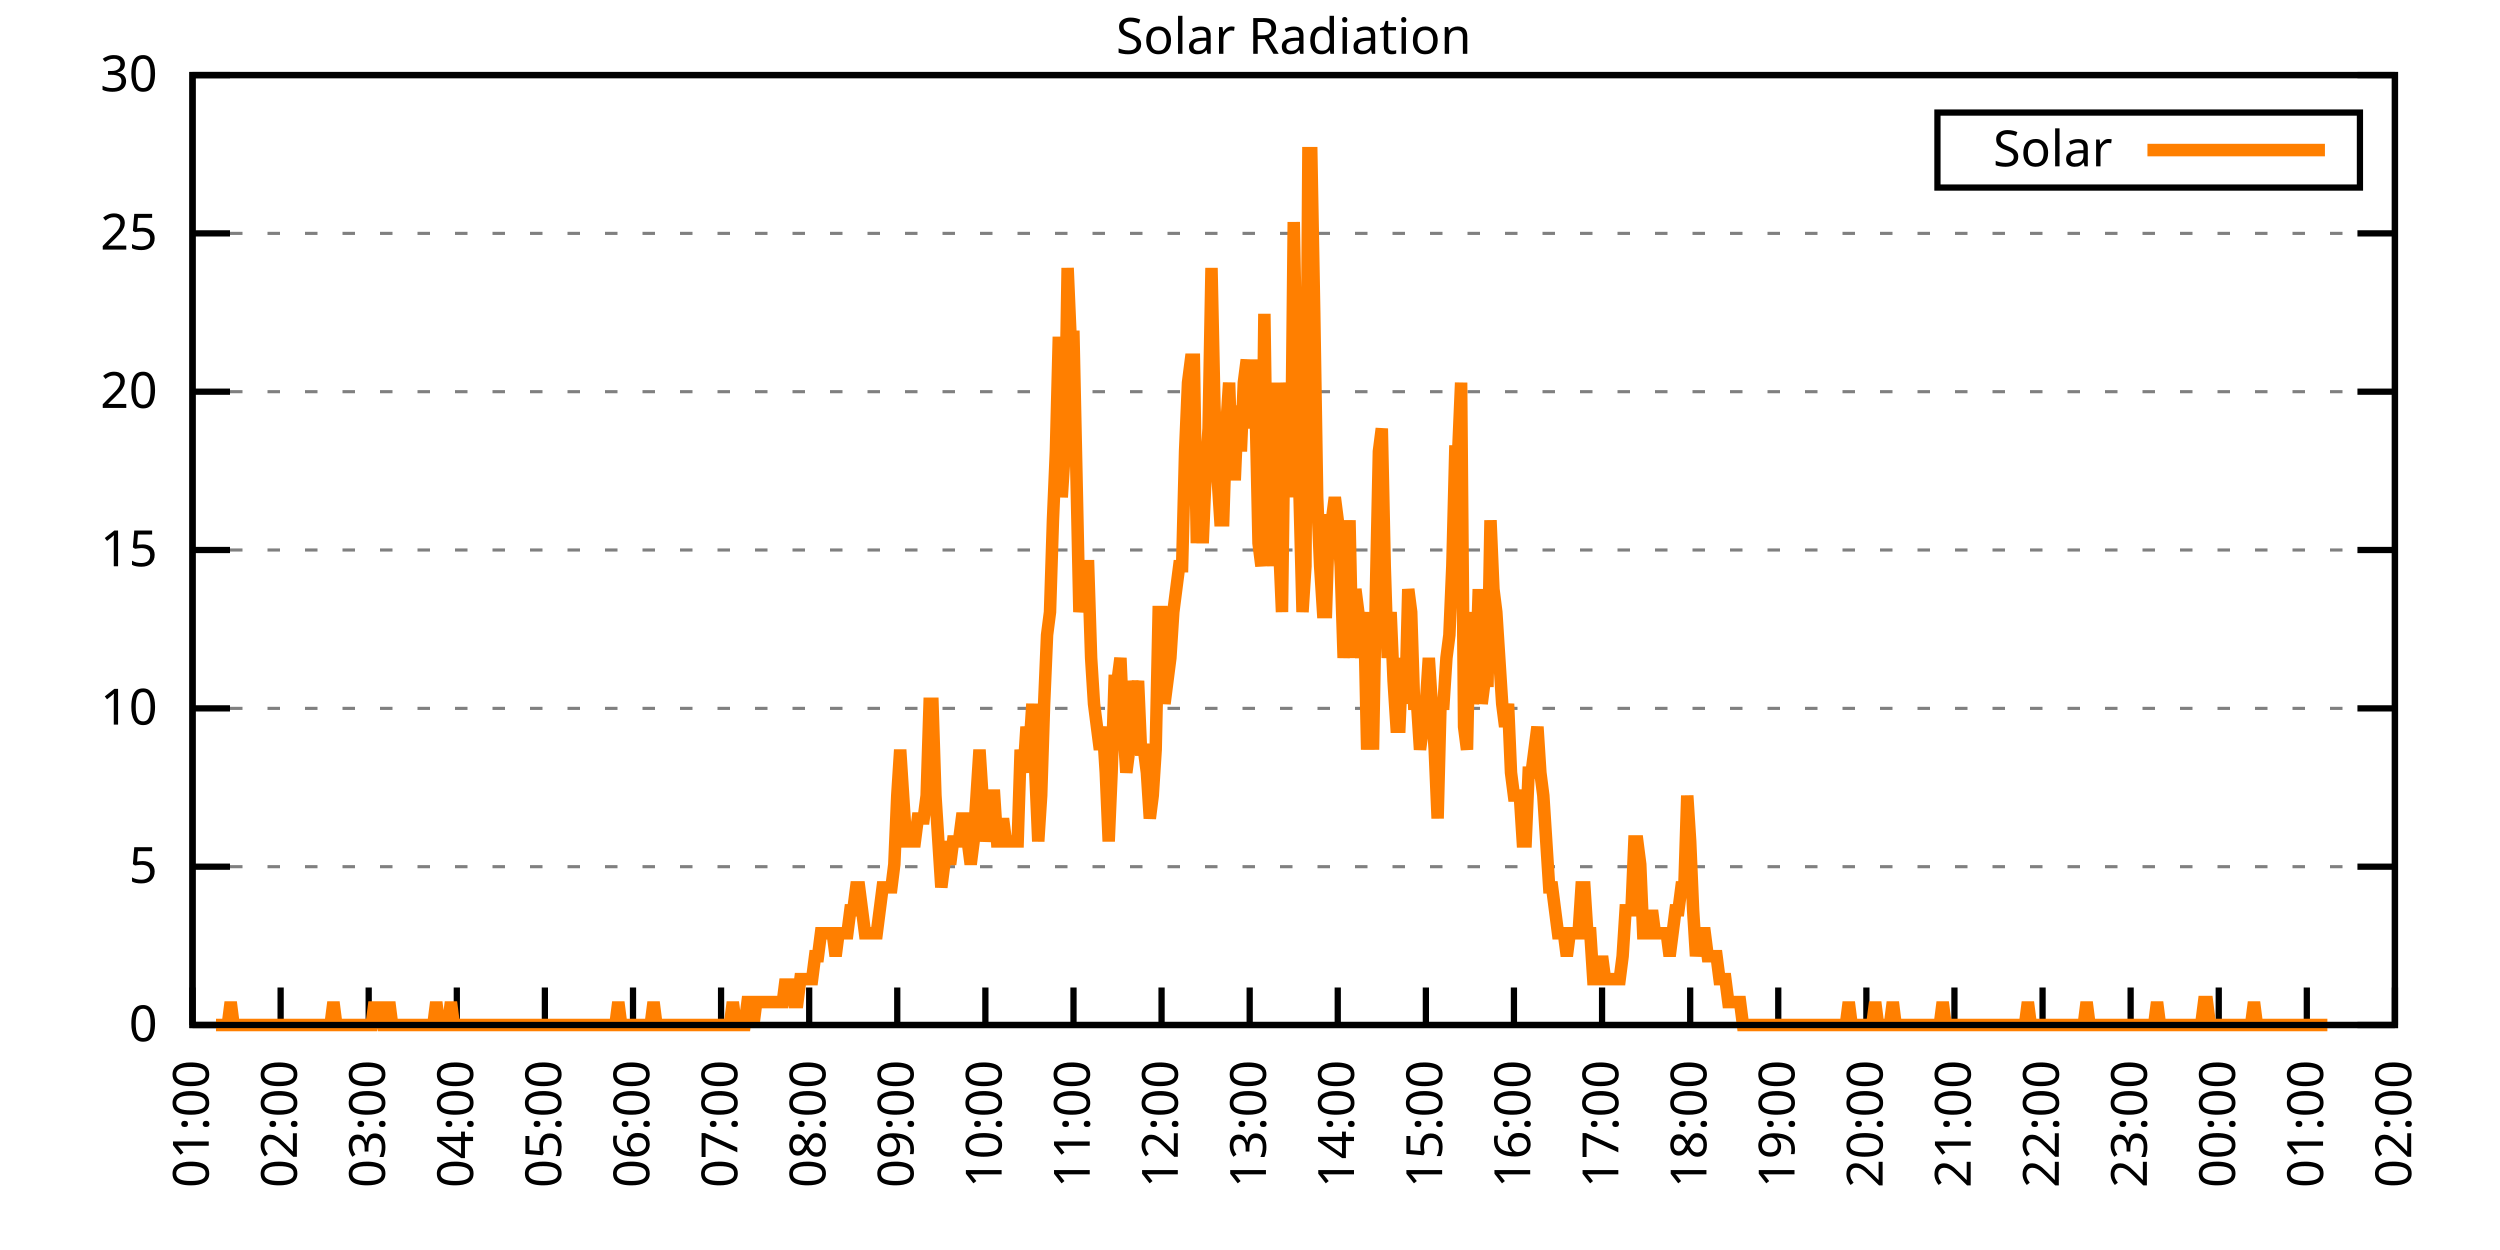
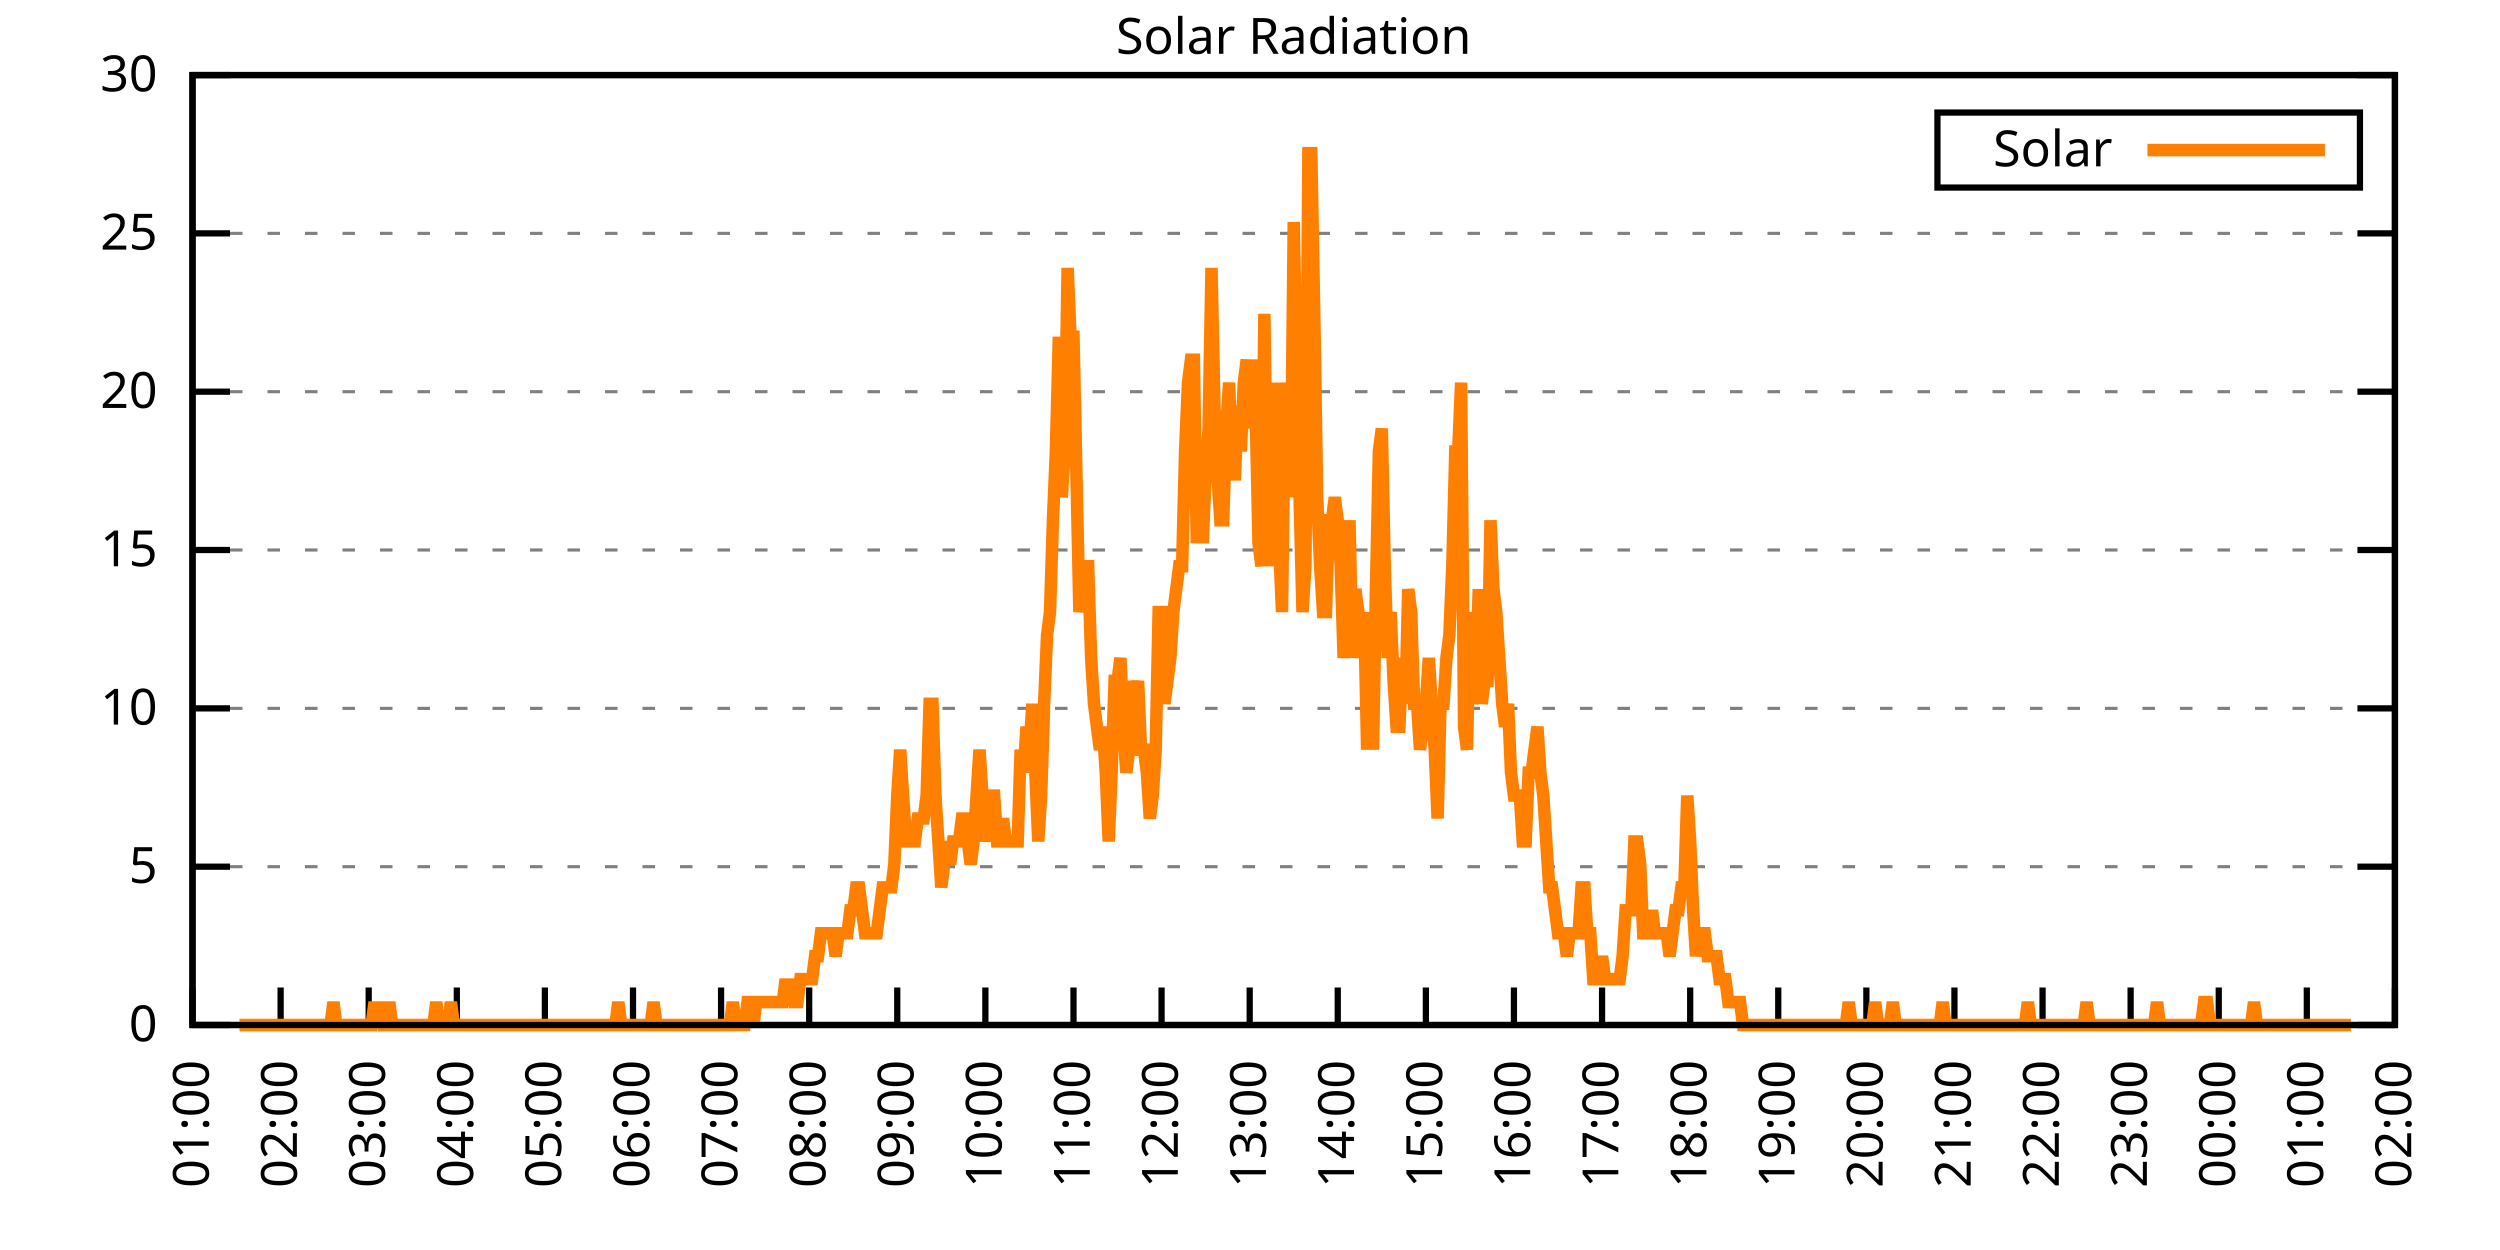
<svg xmlns="http://www.w3.org/2000/svg" xmlns:xlink="http://www.w3.org/1999/xlink" width="400" height="200" viewBox="0 0 400 200">
  <g id="gnuplot_canvas">
    <rect x="0" y="0" width="400" height="200" fill="none" />
    <defs>
      <circle id="gpDot" r="0.5" stroke-width="0.5" stroke="currentColor" />
      <path id="gpPt0" stroke-width="0.333" stroke="currentColor" d="M-1,0 h2 M0,-1 v2" />
      <path id="gpPt1" stroke-width="0.333" stroke="currentColor" d="M-1,-1 L1,1 M1,-1 L-1,1" />
      <path id="gpPt2" stroke-width="0.333" stroke="currentColor" d="M-1,0 L1,0 M0,-1 L0,1 M-1,-1 L1,1 M-1,1 L1,-1" />
      <rect id="gpPt3" stroke-width="0.333" stroke="currentColor" x="-1" y="-1" width="2" height="2" />
      <rect id="gpPt4" stroke-width="0.333" stroke="currentColor" fill="currentColor" x="-1" y="-1" width="2" height="2" />
      <circle id="gpPt5" stroke-width="0.333" stroke="currentColor" cx="0" cy="0" r="1" />
      <use xlink:href="#gpPt5" id="gpPt6" fill="currentColor" stroke="none" />
      <path id="gpPt7" stroke-width="0.333" stroke="currentColor" d="M0,-1.33 L-1.33,0.67 L1.33,0.67 z" />
      <use xlink:href="#gpPt7" id="gpPt8" fill="currentColor" stroke="none" />
      <use xlink:href="#gpPt7" id="gpPt9" stroke="currentColor" transform="rotate(180)" />
      <use xlink:href="#gpPt9" id="gpPt10" fill="currentColor" stroke="none" />
      <use xlink:href="#gpPt3" id="gpPt11" stroke="currentColor" transform="rotate(45)" />
      <use xlink:href="#gpPt11" id="gpPt12" fill="currentColor" stroke="none" />
      <path id="gpPt13" stroke-width="0.333" stroke="currentColor" d="M0,1.330 L1.265,0.411 L0.782,-1.067 L-0.782,-1.076 L-1.265,0.411 z" />
      <use xlink:href="#gpPt13" id="gpPt14" fill="currentColor" stroke="none" />
      <filter id="textbox" filterUnits="objectBoundingBox" x="0" y="0" height="1" width="1">
        <feFlood flood-color="white" flood-opacity="1" result="bgnd" />
        <feComposite in="SourceGraphic" in2="bgnd" operator="atop" />
      </filter>
      <filter id="greybox" filterUnits="objectBoundingBox" x="0" y="0" height="1" width="1">
        <feFlood flood-color="lightgrey" flood-opacity="1" result="grey" />
        <feComposite in="SourceGraphic" in2="grey" operator="atop" />
      </filter>
    </defs>
    <g fill="none" color="white" stroke="currentColor" stroke-width="1.00" stroke-linecap="butt" stroke-linejoin="miter">
</g>
    <g fill="none" color="black" stroke="currentColor" stroke-width="1.00" stroke-linecap="butt" stroke-linejoin="miter">
      <g stroke="none" shape-rendering="crispEdges">
        <polygon fill="rgb(255, 255, 255)" points="30.80,164.00 383.18,164.00 383.18,12.02 30.80,12.02 " />
      </g>
    </g>
    <g fill="none" color="black" stroke="currentColor" stroke-width="1.00" stroke-linecap="butt" stroke-linejoin="miter">
</g>
    <g fill="none" color="black" stroke="black" stroke-width="0.50" stroke-linecap="butt" stroke-linejoin="miter">
</g>
    <g fill="none" color="gray" stroke="currentColor" stroke-width="0.50" stroke-linecap="butt" stroke-linejoin="miter">
      <path stroke="gray" stroke-dasharray="2,4" class="gridline" d="M30.80,164.00 L383.19,164.00  " />
    </g>
    <g fill="none" color="gray" stroke="gray" stroke-width="1.00" stroke-linecap="butt" stroke-linejoin="miter">
</g>
    <g fill="none" color="black" stroke="currentColor" stroke-width="1.00" stroke-linecap="butt" stroke-linejoin="miter">
      <path stroke="black" d="M30.80,164.00 L36.80,164.00 M383.19,164.00 L377.19,164.00  " />
      <g transform="translate(25.20,166.60)" stroke="none" fill="black" font-family="Sans" font-size="8.00" text-anchor="end">
        <text>
          <tspan font-family="Sans"> 0</tspan>
        </text>
      </g>
    </g>
    <g fill="none" color="black" stroke="currentColor" stroke-width="1.00" stroke-linecap="butt" stroke-linejoin="miter">
</g>
    <g fill="none" color="black" stroke="black" stroke-width="0.50" stroke-linecap="butt" stroke-linejoin="miter">
</g>
    <g fill="none" color="gray" stroke="currentColor" stroke-width="0.50" stroke-linecap="butt" stroke-linejoin="miter">
      <path stroke="gray" stroke-dasharray="2,4" class="gridline" d="M30.80,138.67 L383.19,138.67  " />
    </g>
    <g fill="none" color="gray" stroke="gray" stroke-width="1.00" stroke-linecap="butt" stroke-linejoin="miter">
</g>
    <g fill="none" color="black" stroke="currentColor" stroke-width="1.00" stroke-linecap="butt" stroke-linejoin="miter">
      <path stroke="black" d="M30.80,138.67 L36.80,138.67 M383.19,138.67 L377.19,138.67  " />
      <g transform="translate(25.20,141.27)" stroke="none" fill="black" font-family="Sans" font-size="8.00" text-anchor="end">
        <text>
          <tspan font-family="Sans"> 5</tspan>
        </text>
      </g>
    </g>
    <g fill="none" color="black" stroke="currentColor" stroke-width="1.00" stroke-linecap="butt" stroke-linejoin="miter">
</g>
    <g fill="none" color="black" stroke="black" stroke-width="0.50" stroke-linecap="butt" stroke-linejoin="miter">
</g>
    <g fill="none" color="gray" stroke="currentColor" stroke-width="0.50" stroke-linecap="butt" stroke-linejoin="miter">
      <path stroke="gray" stroke-dasharray="2,4" class="gridline" d="M30.80,113.34 L383.19,113.34  " />
    </g>
    <g fill="none" color="gray" stroke="gray" stroke-width="1.00" stroke-linecap="butt" stroke-linejoin="miter">
</g>
    <g fill="none" color="black" stroke="currentColor" stroke-width="1.00" stroke-linecap="butt" stroke-linejoin="miter">
      <path stroke="black" d="M30.80,113.34 L36.80,113.34 M383.19,113.34 L377.19,113.34  " />
      <g transform="translate(25.20,115.94)" stroke="none" fill="black" font-family="Sans" font-size="8.00" text-anchor="end">
        <text>
          <tspan font-family="Sans"> 10</tspan>
        </text>
      </g>
    </g>
    <g fill="none" color="black" stroke="currentColor" stroke-width="1.00" stroke-linecap="butt" stroke-linejoin="miter">
</g>
    <g fill="none" color="black" stroke="black" stroke-width="0.50" stroke-linecap="butt" stroke-linejoin="miter">
</g>
    <g fill="none" color="gray" stroke="currentColor" stroke-width="0.50" stroke-linecap="butt" stroke-linejoin="miter">
      <path stroke="gray" stroke-dasharray="2,4" class="gridline" d="M30.80,88.00 L383.19,88.00  " />
    </g>
    <g fill="none" color="gray" stroke="gray" stroke-width="1.00" stroke-linecap="butt" stroke-linejoin="miter">
</g>
    <g fill="none" color="black" stroke="currentColor" stroke-width="1.00" stroke-linecap="butt" stroke-linejoin="miter">
      <path stroke="black" d="M30.80,88.00 L36.80,88.00 M383.19,88.00 L377.19,88.00  " />
      <g transform="translate(25.20,90.60)" stroke="none" fill="black" font-family="Sans" font-size="8.00" text-anchor="end">
        <text>
          <tspan font-family="Sans"> 15</tspan>
        </text>
      </g>
    </g>
    <g fill="none" color="black" stroke="currentColor" stroke-width="1.00" stroke-linecap="butt" stroke-linejoin="miter">
</g>
    <g fill="none" color="black" stroke="black" stroke-width="0.50" stroke-linecap="butt" stroke-linejoin="miter">
</g>
    <g fill="none" color="gray" stroke="currentColor" stroke-width="0.50" stroke-linecap="butt" stroke-linejoin="miter">
      <path stroke="gray" stroke-dasharray="2,4" class="gridline" d="M30.80,62.67 L383.19,62.67  " />
    </g>
    <g fill="none" color="gray" stroke="gray" stroke-width="1.00" stroke-linecap="butt" stroke-linejoin="miter">
</g>
    <g fill="none" color="black" stroke="currentColor" stroke-width="1.00" stroke-linecap="butt" stroke-linejoin="miter">
      <path stroke="black" d="M30.80,62.67 L36.80,62.67 M383.19,62.67 L377.19,62.67  " />
      <g transform="translate(25.20,65.27)" stroke="none" fill="black" font-family="Sans" font-size="8.00" text-anchor="end">
        <text>
          <tspan font-family="Sans"> 20</tspan>
        </text>
      </g>
    </g>
    <g fill="none" color="black" stroke="currentColor" stroke-width="1.00" stroke-linecap="butt" stroke-linejoin="miter">
</g>
    <g fill="none" color="black" stroke="black" stroke-width="0.50" stroke-linecap="butt" stroke-linejoin="miter">
</g>
    <g fill="none" color="gray" stroke="currentColor" stroke-width="0.50" stroke-linecap="butt" stroke-linejoin="miter">
      <path stroke="gray" stroke-dasharray="2,4" class="gridline" d="M30.80,37.34 L383.19,37.34  " />
    </g>
    <g fill="none" color="gray" stroke="gray" stroke-width="1.00" stroke-linecap="butt" stroke-linejoin="miter">
</g>
    <g fill="none" color="black" stroke="currentColor" stroke-width="1.00" stroke-linecap="butt" stroke-linejoin="miter">
      <path stroke="black" d="M30.80,37.34 L36.80,37.34 M383.19,37.34 L377.19,37.34  " />
      <g transform="translate(25.20,39.94)" stroke="none" fill="black" font-family="Sans" font-size="8.00" text-anchor="end">
        <text>
          <tspan font-family="Sans"> 25</tspan>
        </text>
      </g>
    </g>
    <g fill="none" color="black" stroke="currentColor" stroke-width="1.00" stroke-linecap="butt" stroke-linejoin="miter">
</g>
    <g fill="none" color="black" stroke="black" stroke-width="0.50" stroke-linecap="butt" stroke-linejoin="miter">
</g>
    <g fill="none" color="gray" stroke="currentColor" stroke-width="0.50" stroke-linecap="butt" stroke-linejoin="miter">
      <path stroke="gray" stroke-dasharray="2,4" class="gridline" d="M30.80,12.01 L383.19,12.01  " />
    </g>
    <g fill="none" color="gray" stroke="gray" stroke-width="1.00" stroke-linecap="butt" stroke-linejoin="miter">
</g>
    <g fill="none" color="black" stroke="currentColor" stroke-width="1.00" stroke-linecap="butt" stroke-linejoin="miter">
      <path stroke="black" d="M30.80,12.01 L36.80,12.01 M383.19,12.01 L377.19,12.01  " />
      <g transform="translate(25.20,14.61)" stroke="none" fill="black" font-family="Sans" font-size="8.00" text-anchor="end">
        <text>
          <tspan font-family="Sans"> 30</tspan>
        </text>
      </g>
    </g>
    <g fill="none" color="black" stroke="currentColor" stroke-width="1.00" stroke-linecap="butt" stroke-linejoin="miter">
      <path stroke="black" d="M30.80,164.00 L30.80,158.00  " />
      <g transform="translate(33.40,169.60) rotate(270.00)" stroke="none" fill="black" font-family="Sans" font-size="8.00" text-anchor="end">
        <text>
          <tspan font-family="Sans">01:00</tspan>
        </text>
      </g>
    </g>
    <g fill="none" color="black" stroke="currentColor" stroke-width="1.00" stroke-linecap="butt" stroke-linejoin="miter">
      <path stroke="black" d="M44.90,164.00 L44.90,158.00  " />
      <g transform="translate(47.50,169.60) rotate(270.00)" stroke="none" fill="black" font-family="Sans" font-size="8.00" text-anchor="end">
        <text>
          <tspan font-family="Sans">02:00</tspan>
        </text>
      </g>
    </g>
    <g fill="none" color="black" stroke="currentColor" stroke-width="1.00" stroke-linecap="butt" stroke-linejoin="miter">
      <path stroke="black" d="M58.99,164.00 L58.99,158.00  " />
      <g transform="translate(61.59,169.60) rotate(270.00)" stroke="none" fill="black" font-family="Sans" font-size="8.00" text-anchor="end">
        <text>
          <tspan font-family="Sans">03:00</tspan>
        </text>
      </g>
    </g>
    <g fill="none" color="black" stroke="currentColor" stroke-width="1.00" stroke-linecap="butt" stroke-linejoin="miter">
      <path stroke="black" d="M73.09,164.00 L73.09,158.00  " />
      <g transform="translate(75.69,169.60) rotate(270.00)" stroke="none" fill="black" font-family="Sans" font-size="8.00" text-anchor="end">
        <text>
          <tspan font-family="Sans">04:00</tspan>
        </text>
      </g>
    </g>
    <g fill="none" color="black" stroke="currentColor" stroke-width="1.00" stroke-linecap="butt" stroke-linejoin="miter">
      <path stroke="black" d="M87.18,164.00 L87.18,158.00  " />
      <g transform="translate(89.78,169.60) rotate(270.00)" stroke="none" fill="black" font-family="Sans" font-size="8.00" text-anchor="end">
        <text>
          <tspan font-family="Sans">05:00</tspan>
        </text>
      </g>
    </g>
    <g fill="none" color="black" stroke="currentColor" stroke-width="1.00" stroke-linecap="butt" stroke-linejoin="miter">
      <path stroke="black" d="M101.28,164.00 L101.28,158.00  " />
      <g transform="translate(103.88,169.60) rotate(270.00)" stroke="none" fill="black" font-family="Sans" font-size="8.00" text-anchor="end">
        <text>
          <tspan font-family="Sans">06:00</tspan>
        </text>
      </g>
    </g>
    <g fill="none" color="black" stroke="currentColor" stroke-width="1.00" stroke-linecap="butt" stroke-linejoin="miter">
      <path stroke="black" d="M115.37,164.00 L115.37,158.00  " />
      <g transform="translate(117.97,169.60) rotate(270.00)" stroke="none" fill="black" font-family="Sans" font-size="8.00" text-anchor="end">
        <text>
          <tspan font-family="Sans">07:00</tspan>
        </text>
      </g>
    </g>
    <g fill="none" color="black" stroke="currentColor" stroke-width="1.00" stroke-linecap="butt" stroke-linejoin="miter">
      <path stroke="black" d="M129.47,164.00 L129.47,158.00  " />
      <g transform="translate(132.07,169.60) rotate(270.00)" stroke="none" fill="black" font-family="Sans" font-size="8.00" text-anchor="end">
        <text>
          <tspan font-family="Sans">08:00</tspan>
        </text>
      </g>
    </g>
    <g fill="none" color="black" stroke="currentColor" stroke-width="1.00" stroke-linecap="butt" stroke-linejoin="miter">
      <path stroke="black" d="M143.56,164.00 L143.56,158.00  " />
      <g transform="translate(146.16,169.60) rotate(270.00)" stroke="none" fill="black" font-family="Sans" font-size="8.00" text-anchor="end">
        <text>
          <tspan font-family="Sans">09:00</tspan>
        </text>
      </g>
    </g>
    <g fill="none" color="black" stroke="currentColor" stroke-width="1.00" stroke-linecap="butt" stroke-linejoin="miter">
      <path stroke="black" d="M157.66,164.00 L157.66,158.00  " />
      <g transform="translate(160.26,169.60) rotate(270.00)" stroke="none" fill="black" font-family="Sans" font-size="8.00" text-anchor="end">
        <text>
          <tspan font-family="Sans">10:00</tspan>
        </text>
      </g>
    </g>
    <g fill="none" color="black" stroke="currentColor" stroke-width="1.00" stroke-linecap="butt" stroke-linejoin="miter">
      <path stroke="black" d="M171.76,164.00 L171.76,158.00  " />
      <g transform="translate(174.36,169.60) rotate(270.00)" stroke="none" fill="black" font-family="Sans" font-size="8.00" text-anchor="end">
        <text>
          <tspan font-family="Sans">11:00</tspan>
        </text>
      </g>
    </g>
    <g fill="none" color="black" stroke="currentColor" stroke-width="1.00" stroke-linecap="butt" stroke-linejoin="miter">
      <path stroke="black" d="M185.85,164.00 L185.85,158.00  " />
      <g transform="translate(188.45,169.60) rotate(270.00)" stroke="none" fill="black" font-family="Sans" font-size="8.00" text-anchor="end">
        <text>
          <tspan font-family="Sans">12:00</tspan>
        </text>
      </g>
    </g>
    <g fill="none" color="black" stroke="currentColor" stroke-width="1.00" stroke-linecap="butt" stroke-linejoin="miter">
      <path stroke="black" d="M199.95,164.00 L199.95,158.00  " />
      <g transform="translate(202.55,169.60) rotate(270.00)" stroke="none" fill="black" font-family="Sans" font-size="8.00" text-anchor="end">
        <text>
          <tspan font-family="Sans">13:00</tspan>
        </text>
      </g>
    </g>
    <g fill="none" color="black" stroke="currentColor" stroke-width="1.00" stroke-linecap="butt" stroke-linejoin="miter">
      <path stroke="black" d="M214.04,164.00 L214.04,158.00  " />
      <g transform="translate(216.64,169.60) rotate(270.00)" stroke="none" fill="black" font-family="Sans" font-size="8.00" text-anchor="end">
        <text>
          <tspan font-family="Sans">14:00</tspan>
        </text>
      </g>
    </g>
    <g fill="none" color="black" stroke="currentColor" stroke-width="1.00" stroke-linecap="butt" stroke-linejoin="miter">
      <path stroke="black" d="M228.14,164.00 L228.14,158.00  " />
      <g transform="translate(230.74,169.60) rotate(270.00)" stroke="none" fill="black" font-family="Sans" font-size="8.00" text-anchor="end">
        <text>
          <tspan font-family="Sans">15:00</tspan>
        </text>
      </g>
    </g>
    <g fill="none" color="black" stroke="currentColor" stroke-width="1.00" stroke-linecap="butt" stroke-linejoin="miter">
      <path stroke="black" d="M242.23,164.00 L242.23,158.00  " />
      <g transform="translate(244.83,169.60) rotate(270.00)" stroke="none" fill="black" font-family="Sans" font-size="8.00" text-anchor="end">
        <text>
          <tspan font-family="Sans">16:00</tspan>
        </text>
      </g>
    </g>
    <g fill="none" color="black" stroke="currentColor" stroke-width="1.00" stroke-linecap="butt" stroke-linejoin="miter">
      <path stroke="black" d="M256.33,164.00 L256.33,158.00  " />
      <g transform="translate(258.93,169.60) rotate(270.00)" stroke="none" fill="black" font-family="Sans" font-size="8.00" text-anchor="end">
        <text>
          <tspan font-family="Sans">17:00</tspan>
        </text>
      </g>
    </g>
    <g fill="none" color="black" stroke="currentColor" stroke-width="1.00" stroke-linecap="butt" stroke-linejoin="miter">
      <path stroke="black" d="M270.43,164.00 L270.43,158.00  " />
      <g transform="translate(273.03,169.60) rotate(270.00)" stroke="none" fill="black" font-family="Sans" font-size="8.00" text-anchor="end">
        <text>
          <tspan font-family="Sans">18:00</tspan>
        </text>
      </g>
    </g>
    <g fill="none" color="black" stroke="currentColor" stroke-width="1.00" stroke-linecap="butt" stroke-linejoin="miter">
      <path stroke="black" d="M284.52,164.00 L284.52,158.00  " />
      <g transform="translate(287.12,169.60) rotate(270.00)" stroke="none" fill="black" font-family="Sans" font-size="8.00" text-anchor="end">
        <text>
          <tspan font-family="Sans">19:00</tspan>
        </text>
      </g>
    </g>
    <g fill="none" color="black" stroke="currentColor" stroke-width="1.00" stroke-linecap="butt" stroke-linejoin="miter">
      <path stroke="black" d="M298.62,164.00 L298.62,158.00  " />
      <g transform="translate(301.22,169.60) rotate(270.00)" stroke="none" fill="black" font-family="Sans" font-size="8.00" text-anchor="end">
        <text>
          <tspan font-family="Sans">20:00</tspan>
        </text>
      </g>
    </g>
    <g fill="none" color="black" stroke="currentColor" stroke-width="1.00" stroke-linecap="butt" stroke-linejoin="miter">
      <path stroke="black" d="M312.71,164.00 L312.71,158.00  " />
      <g transform="translate(315.31,169.60) rotate(270.00)" stroke="none" fill="black" font-family="Sans" font-size="8.00" text-anchor="end">
        <text>
          <tspan font-family="Sans">21:00</tspan>
        </text>
      </g>
    </g>
    <g fill="none" color="black" stroke="currentColor" stroke-width="1.00" stroke-linecap="butt" stroke-linejoin="miter">
      <path stroke="black" d="M326.81,164.00 L326.81,158.00  " />
      <g transform="translate(329.41,169.60) rotate(270.00)" stroke="none" fill="black" font-family="Sans" font-size="8.00" text-anchor="end">
        <text>
          <tspan font-family="Sans">22:00</tspan>
        </text>
      </g>
    </g>
    <g fill="none" color="black" stroke="currentColor" stroke-width="1.00" stroke-linecap="butt" stroke-linejoin="miter">
      <path stroke="black" d="M340.90,164.00 L340.90,158.00  " />
      <g transform="translate(343.50,169.60) rotate(270.00)" stroke="none" fill="black" font-family="Sans" font-size="8.00" text-anchor="end">
        <text>
          <tspan font-family="Sans">23:00</tspan>
        </text>
      </g>
    </g>
    <g fill="none" color="black" stroke="currentColor" stroke-width="1.00" stroke-linecap="butt" stroke-linejoin="miter">
      <path stroke="black" d="M355.00,164.00 L355.00,158.00  " />
      <g transform="translate(357.60,169.60) rotate(270.00)" stroke="none" fill="black" font-family="Sans" font-size="8.00" text-anchor="end">
        <text>
          <tspan font-family="Sans">00:00</tspan>
        </text>
      </g>
    </g>
    <g fill="none" color="black" stroke="currentColor" stroke-width="1.00" stroke-linecap="butt" stroke-linejoin="miter">
      <path stroke="black" d="M369.09,164.00 L369.09,158.00  " />
      <g transform="translate(371.69,169.60) rotate(270.00)" stroke="none" fill="black" font-family="Sans" font-size="8.00" text-anchor="end">
        <text>
          <tspan font-family="Sans">01:00</tspan>
        </text>
      </g>
    </g>
    <g fill="none" color="black" stroke="currentColor" stroke-width="1.00" stroke-linecap="butt" stroke-linejoin="miter">
      <path stroke="black" d="M383.19,164.00 L383.19,158.00  " />
      <g transform="translate(385.79,169.60) rotate(270.00)" stroke="none" fill="black" font-family="Sans" font-size="8.00" text-anchor="end">
        <text>
          <tspan font-family="Sans">02:00</tspan>
        </text>
      </g>
    </g>
    <g fill="none" color="black" stroke="currentColor" stroke-width="1.00" stroke-linecap="butt" stroke-linejoin="miter">
</g>
    <g fill="none" color="black" stroke="currentColor" stroke-width="1.00" stroke-linecap="butt" stroke-linejoin="miter">
      <path stroke="black" d="M30.80,12.01 L30.80,164.00 L383.19,164.00 L383.19,12.01 L30.80,12.01 Z  " />
    </g>
    <g fill="none" color="black" stroke="currentColor" stroke-width="1.00" stroke-linecap="butt" stroke-linejoin="miter">
</g>
    <g fill="none" color="black" stroke="currentColor" stroke-width="1.00" stroke-linecap="butt" stroke-linejoin="miter">
      <path stroke="black" d="M309.99,30.01 L309.99,18.01 L377.59,18.01 L377.59,30.01 L309.99,30.01 Z  " />
    </g>
    <g id="Solar_Radiation_plot_1">
      <g fill="none" color="white" stroke="black" stroke-width="2.00" stroke-linecap="butt" stroke-linejoin="miter">
</g>
      <g fill="none" color="black" stroke="currentColor" stroke-width="2.00" stroke-linecap="butt" stroke-linejoin="miter">
        <g transform="translate(337.99,26.61)" stroke="none" fill="black" font-family="Sans" font-size="8.00" text-anchor="end">
          <text>
            <tspan font-family="Sans">Solar</tspan>
          </text>
        </g>
      </g>
      <g fill="none" color="black" stroke="currentColor" stroke-width="2.00" stroke-linecap="butt" stroke-linejoin="miter">
-         <path stroke="rgb(255, 127,   0)" d="M343.59,24.01 L371.99,24.01 M34.56,164.00 L35.03,164.00 L35.50,164.00 L35.97,164.00 L36.44,164.00 L36.91,160.33   L37.38,164.00 L37.85,164.00 L38.32,164.00 L38.79,164.00 L39.26,164.00 L39.73,164.00 L40.20,164.00 L40.67,164.00   L41.14,164.00 L41.61,164.00 L42.08,164.00 L42.55,164.00 L43.02,164.00 L43.49,164.00 L43.96,164.00 L44.43,164.00   L44.90,164.00 L45.37,164.00 L45.84,164.00 L46.31,164.00 L46.78,164.00 L47.24,164.00 L47.71,164.00 L48.18,164.00   L48.65,164.00 L49.12,164.00 L49.59,164.00 L50.06,164.00 L50.53,164.00 L51.00,164.00 L51.47,164.00 L51.94,164.00   L52.41,164.00 L52.88,164.00 L53.35,160.33 L53.82,164.00 L54.29,164.00 L54.76,164.00 L55.23,164.00 L55.70,164.00   L56.17,164.00 L56.64,164.00 L57.11,164.00 L57.58,164.00 L58.05,164.00 L58.52,164.00 L58.99,164.00 L59.46,164.00   L59.93,160.33 L60.40,164.00 L60.87,160.33 L61.34,164.00 L61.81,164.00 L62.28,160.33 L62.75,164.00 L63.22,164.00   L63.69,164.00 L64.16,164.00 L64.63,164.00 L65.10,164.00 L65.57,164.00 L66.04,164.00 L66.51,164.00 L66.98,164.00   L67.45,164.00 L67.92,164.00 L68.39,164.00 L68.86,164.00 L69.33,164.00 L69.80,160.33 L70.27,164.00 L70.74,164.00   L71.21,164.00 L71.68,164.00 L72.15,160.33 L72.62,164.00 L73.09,164.00 L73.56,164.00 L74.03,164.00 L74.50,164.00   L74.97,164.00 L75.44,164.00 L75.91,164.00 L76.38,164.00 L76.85,164.00 L77.32,164.00 L77.79,164.00 L78.26,164.00   L78.73,164.00 L79.19,164.00 L79.66,164.00 L80.13,164.00 L80.60,164.00 L81.07,164.00 L81.54,164.00 L82.01,164.00   L82.48,164.00 L82.95,164.00 L83.42,164.00 L83.89,164.00 L84.36,164.00 L84.83,164.00 L85.30,164.00 L85.77,164.00   L86.24,164.00 L86.71,164.00 L87.18,164.00 L87.65,164.00 L88.12,164.00 L88.59,164.00 L89.06,164.00 L89.53,164.00   L90.00,164.00 L90.47,164.00 L90.94,164.00 L91.41,164.00 L91.88,164.00 L92.35,164.00 L92.82,164.00 L93.29,164.00   L93.76,164.00 L94.23,164.00 L94.70,164.00 L95.17,164.00 L95.64,164.00 L96.11,164.00 L96.58,164.00 L97.05,164.00   L97.52,164.00 L97.99,164.00 L98.46,164.00 L98.93,160.33 L99.40,164.00 L99.87,164.00 L100.34,164.00 L100.81,164.00   L101.28,164.00 L101.75,164.00 L102.22,164.00 L102.69,164.00 L103.16,164.00 L103.63,164.00 L104.10,164.00 L104.57,160.33   L105.04,164.00 L105.51,164.00 L105.98,164.00 L106.45,164.00 L106.92,164.00 L107.39,164.00 L107.86,164.00 L108.33,164.00   L108.80,164.00 L109.27,164.00 L109.74,164.00 L110.21,164.00 L110.68,164.00 L111.14,164.00 L111.61,164.00 L112.08,164.00   L112.55,164.00 L113.02,164.00 L113.49,164.00 L113.96,164.00 L114.43,164.00 L114.90,164.00 L115.37,164.00 L115.84,164.00   L116.31,164.00 L116.78,164.00 L117.25,160.33 L117.72,164.00 L118.19,164.00 L118.66,164.00 L119.13,164.00 L119.60,160.33   L120.07,160.33 L120.54,164.00 L121.01,160.33 L121.48,160.33 L121.95,160.33 L122.42,160.33 L122.89,160.33 L123.36,160.33   L123.83,160.33 L124.30,160.33 L124.77,160.33 L125.24,160.33 L125.71,156.66 L126.18,160.33 L126.65,156.66 L127.12,160.33   L127.59,160.33 L128.06,156.66 L128.53,156.66 L129.00,156.66 L129.47,156.66 L129.94,156.66 L130.41,152.99 L130.88,152.99   L131.35,149.32 L131.82,149.32 L132.29,149.32 L132.76,149.32 L133.23,149.32 L133.70,152.99 L134.17,149.32 L134.64,149.32   L135.11,149.32 L135.58,149.32 L136.05,145.65 L136.52,145.65 L136.99,141.98 L137.46,141.98 L137.93,145.65 L138.40,149.32   L138.87,149.32 L139.34,149.32 L139.81,149.32 L140.28,149.32 L140.75,145.65 L141.22,141.98 L141.69,141.98 L142.16,141.98   L142.63,141.98 L143.09,138.30 L143.56,127.29 L144.03,119.95 L144.50,127.29 L144.97,134.63 L145.44,134.63 L145.91,134.63   L146.38,134.63 L146.85,130.96 L147.32,130.96 L147.79,130.96 L148.26,127.29 L148.73,112.61 L149.20,112.61 L149.67,127.29   L150.14,134.63 L150.61,141.98 L151.08,138.30 L151.55,134.63 L152.02,138.30 L152.49,134.63 L152.96,134.63 L153.43,134.63   L153.90,130.96 L154.37,130.96 L154.84,134.63 L155.31,138.30 L155.78,134.63 L156.25,127.29 L156.72,119.95 L157.19,127.29   L157.66,134.63 L158.13,130.96 L158.60,127.29 L159.07,127.29 L159.54,134.63 L160.01,134.63 L160.48,130.96 L160.95,134.63   L161.42,134.63 L161.89,134.63 L162.36,134.63 L162.83,134.63 L163.30,119.95 L163.77,123.62 L164.24,116.28 L164.71,119.95   L165.18,112.61 L165.65,123.62 L166.12,134.63 L166.59,127.29 L167.06,112.61 L167.53,101.60 L168.00,97.93 L168.47,83.24   L168.94,72.23 L169.41,53.88 L169.88,79.57 L170.35,72.23 L170.82,42.87 L171.29,53.88 L171.76,53.88 L172.23,75.90   L172.70,97.93 L173.17,94.26 L173.64,90.59 L174.11,90.59 L174.58,105.27 L175.04,112.61 L175.51,116.28 L175.98,119.95   L176.45,116.28 L176.92,123.62 L177.39,134.63 L177.86,123.62 L178.33,108.94 L178.80,108.94 L179.27,105.27 L179.74,116.28   L180.21,123.62 L180.68,119.95 L181.15,108.94 L181.62,112.61 L182.09,108.94 L182.56,119.95 L183.03,119.95 L183.50,123.62   L183.97,130.96 L184.44,127.29 L184.91,119.95 L185.38,97.93 L185.85,97.93 L186.32,112.61 L186.79,108.94 L187.26,105.27   L187.73,97.93 L188.20,94.26 L188.67,90.59 L189.14,90.59 L189.61,72.23 L190.08,61.22 L190.55,57.55 L191.02,57.55   L191.49,86.91 L191.96,75.90 L192.43,86.91 L192.90,75.90 L193.37,68.56 L193.84,42.87 L194.31,64.89 L194.78,75.90   L195.25,83.24 L195.72,83.24 L196.19,68.56 L196.66,61.22 L197.13,75.90 L197.60,75.90 L198.07,64.89 L198.54,72.23   L199.01,61.22 L199.48,57.55 L199.95,68.56 L200.42,57.55 L200.89,64.89 L201.36,86.91 L201.83,90.59 L202.30,50.21   L202.77,83.24 L203.24,75.90 L203.71,90.59 L204.18,61.22 L204.65,86.91 L205.12,97.93 L205.59,61.22 L206.06,68.56   L206.53,79.57 L207.00,35.52 L207.46,61.22 L207.93,79.57 L208.40,97.93 L208.87,90.59 L209.34,24.51 L209.81,24.51   L210.28,50.21 L210.75,79.57 L211.22,90.59 L211.69,97.93 L212.16,97.93 L212.63,83.24 L213.10,83.24 L213.57,79.57   L214.04,83.24 L214.51,90.59 L214.98,105.27 L215.45,97.93 L215.92,83.24 L216.39,105.27 L216.86,94.26 L217.33,97.93   L217.80,105.27 L218.27,97.93 L218.74,119.95 L219.21,105.27 L219.68,119.95 L220.15,94.26 L220.62,72.23 L221.09,68.56   L221.56,90.59 L222.03,105.27 L222.50,97.93 L222.97,108.94 L223.44,116.28 L223.91,116.28 L224.38,105.27 L224.85,112.61   L225.32,94.26 L225.79,97.93 L226.26,112.61 L226.73,112.61 L227.20,119.95 L227.67,116.28 L228.14,112.61 L228.61,105.27   L229.08,112.61 L229.55,119.95 L230.02,130.96 L230.49,112.61 L230.96,112.61 L231.43,105.27 L231.90,101.60 L232.37,90.59   L232.84,72.23 L233.31,72.23 L233.78,61.22 L234.25,116.28 L234.72,119.95 L235.19,97.93 L235.66,112.61 L236.13,108.94   L236.60,94.26 L237.07,112.61 L237.54,108.94 L238.01,108.94 L238.48,83.24 L238.95,94.26 L239.41,97.93 L239.88,105.27   L240.35,112.61 L240.82,116.28 L241.29,112.61 L241.76,123.62 L242.23,127.29 L242.70,127.29 L243.17,127.29 L243.64,134.63   L244.11,134.63 L244.58,123.62 L245.05,123.62 L245.52,119.95 L245.99,116.28 L246.46,123.62 L246.93,127.29 L247.40,134.63   L247.87,141.98 L248.34,141.98 L248.81,145.65 L249.28,149.32 L249.75,149.32 L250.22,149.32 L250.69,152.99 L251.16,149.32   L251.63,149.32 L252.10,149.32 L252.57,149.32 L253.04,141.98 L253.51,141.98 L253.98,149.32 L254.45,149.32 L254.92,156.66   L255.39,156.66 L255.86,156.66 L256.33,152.99 L256.80,156.66 L257.27,156.66 L257.74,156.66 L258.21,156.66 L258.68,156.66   L259.15,156.66 L259.62,152.99 L260.09,145.65 L260.56,145.65 L261.03,145.65 L261.50,134.63 L261.97,134.63 L262.44,138.30   L262.91,149.32 L263.38,149.32 L263.85,149.32 L264.32,145.65 L264.79,149.32 L265.26,149.32 L265.73,149.32 L266.20,149.32   L266.67,149.32 L267.14,152.99 L267.61,149.32 L268.08,145.65 L268.55,145.65 L269.02,141.98 L269.49,141.98 L269.96,127.29   L270.43,134.63 L270.90,145.65 L271.36,152.99 L271.83,149.32 L272.30,149.32 L272.77,149.32 L273.24,152.99 L273.71,152.99   L274.18,152.99 L274.65,152.99 L275.12,156.66 L275.59,156.66 L276.06,156.66 L276.53,160.33 L277.00,160.33 L277.47,160.33   L277.94,160.33 L278.41,160.33 L278.88,164.00 L279.35,164.00 L279.82,164.00 L280.29,164.00 L280.76,164.00 L281.23,164.00   L281.70,164.00 L282.17,164.00 L282.64,164.00 L283.11,164.00 L283.58,164.00 L284.05,164.00 L284.52,164.00 L284.99,164.00   L285.46,164.00 L285.93,164.00 L286.40,164.00 L286.87,164.00 L287.34,164.00 L287.81,164.00 L288.28,164.00 L288.75,164.00   L289.22,164.00 L289.69,164.00 L290.16,164.00 L290.63,164.00 L291.10,164.00 L291.57,164.00 L292.04,164.00 L292.51,164.00   L292.98,164.00 L293.45,164.00 L293.92,164.00 L294.39,164.00 L294.86,164.00 L295.33,164.00 L295.80,160.33 L296.27,164.00   L296.74,164.00 L297.21,164.00 L297.68,164.00 L298.15,164.00 L298.62,164.00 L299.09,164.00 L299.56,164.00 L300.03,160.33   L300.50,164.00 L300.97,164.00 L301.44,164.00 L301.91,164.00 L302.38,164.00 L302.85,160.33 L303.31,164.00 L303.78,164.00   L304.25,164.00 L304.72,164.00 L305.19,164.00 L305.66,164.00 L306.13,164.00 L306.60,164.00 L307.07,164.00 L307.54,164.00   L308.01,164.00 L308.48,164.00 L308.95,164.00 L309.42,164.00 L309.89,164.00 L310.36,164.00 L310.83,160.33 L311.30,164.00   L311.77,164.00 L312.24,164.00 L312.71,164.00 L313.18,164.00 L313.65,164.00 L314.12,164.00 L314.59,164.00 L315.06,164.00   L315.53,164.00 L316.00,164.00 L316.47,164.00 L316.94,164.00 L317.41,164.00 L317.88,164.00 L318.35,164.00 L318.82,164.00   L319.29,164.00 L319.76,164.00 L320.23,164.00 L320.70,164.00 L321.17,164.00 L321.64,164.00 L322.11,164.00 L322.58,164.00   L323.05,164.00 L323.52,164.00 L323.99,164.00 L324.46,160.33 L324.93,164.00 L325.40,164.00 L325.87,164.00 L326.34,164.00   L326.81,164.00 L327.28,164.00 L327.75,164.00 L328.22,164.00 L328.69,164.00 L329.16,164.00 L329.63,164.00 L330.10,164.00   L330.57,164.00 L331.04,164.00 L331.51,164.00 L331.98,164.00 L332.45,164.00 L332.92,164.00 L333.39,164.00 L333.86,160.33   L334.33,164.00 L334.80,164.00 L335.26,164.00 L335.73,164.00 L336.20,164.00 L336.67,164.00 L337.14,164.00 L337.61,164.00   L338.08,164.00 L338.55,164.00 L339.02,164.00 L339.49,164.00 L339.96,164.00 L340.43,164.00 L340.90,164.00 L341.37,164.00   L341.84,164.00 L342.31,164.00 L342.78,164.00 L343.25,164.00 L343.72,164.00 L344.19,164.00 L344.66,164.00 L345.13,160.33   L345.60,164.00 L346.07,164.00 L346.54,164.00 L347.01,164.00 L347.48,164.00 L347.95,164.00 L348.42,164.00 L348.89,164.00   L349.36,164.00 L349.83,164.00 L350.30,164.00 L350.77,164.00 L351.24,164.00 L351.71,164.00 L352.18,164.00 L352.65,160.33   L353.12,160.33 L353.59,164.00 L354.06,164.00 L354.53,164.00 L355.00,164.00 L355.47,164.00 L355.94,164.00 L356.41,164.00   L356.88,164.00 L357.35,164.00 L357.82,164.00 L358.29,164.00 L358.76,164.00 L359.23,164.00 L359.70,164.00 L360.17,164.00   L360.64,160.33 L361.11,164.00 L361.58,164.00 L362.05,164.00 L362.52,164.00 L362.99,164.00 L363.46,164.00 L363.93,164.00   L364.40,164.00 L364.87,164.00 L365.34,164.00 L365.81,164.00 L366.28,164.00 L366.75,164.00 L367.21,164.00 L367.68,164.00   L368.15,164.00 L368.62,164.00 L369.09,164.00 L369.56,164.00 L370.03,164.00 L370.50,164.00 L370.97,164.00 L371.44,164.00   L371.91,164.00 L372.38,164.00  " />
+         <path stroke="rgb(255, 127,   0)" d="M343.59,24.01 L371.99,24.01 M38.32,164.00 L38.79,164.00 L39.26,164.00 L39.73,164.00 L40.20,164.00 L40.67,164.00   L41.14,164.00 L41.61,164.00 L42.08,164.00 L42.55,164.00 L43.02,164.00 L43.49,164.00 L43.96,164.00 L44.43,164.00   L44.90,164.00 L45.37,164.00 L45.84,164.00 L46.31,164.00 L46.78,164.00 L47.24,164.00 L47.71,164.00 L48.18,164.00   L48.65,164.00 L49.12,164.00 L49.59,164.00 L50.06,164.00 L50.53,164.00 L51.00,164.00 L51.47,164.00 L51.94,164.00   L52.41,164.00 L52.88,164.00 L53.35,160.33 L53.82,164.00 L54.29,164.00 L54.76,164.00 L55.23,164.00 L55.70,164.00   L56.17,164.00 L56.64,164.00 L57.11,164.00 L57.58,164.00 L58.05,164.00 L58.52,164.00 L58.99,164.00 L59.46,164.00   L59.93,160.33 L60.40,164.00 L60.87,160.33 L61.34,164.00 L61.81,164.00 L62.28,160.33 L62.75,164.00 L63.22,164.00   L63.69,164.00 L64.16,164.00 L64.63,164.00 L65.10,164.00 L65.57,164.00 L66.04,164.00 L66.51,164.00 L66.98,164.00   L67.45,164.00 L67.92,164.00 L68.39,164.00 L68.86,164.00 L69.33,164.00 L69.80,160.33 L70.27,164.00 L70.74,164.00   L71.21,164.00 L71.68,164.00 L72.15,160.33 L72.62,164.00 L73.09,164.00 L73.56,164.00 L74.03,164.00 L74.50,164.00   L74.97,164.00 L75.44,164.00 L75.91,164.00 L76.38,164.00 L76.85,164.00 L77.32,164.00 L77.79,164.00 L78.26,164.00   L78.73,164.00 L79.19,164.00 L79.66,164.00 L80.13,164.00 L80.60,164.00 L81.07,164.00 L81.54,164.00 L82.01,164.00   L82.48,164.00 L82.95,164.00 L83.42,164.00 L83.89,164.00 L84.36,164.00 L84.83,164.00 L85.30,164.00 L85.77,164.00   L86.24,164.00 L86.71,164.00 L87.18,164.00 L87.65,164.00 L88.12,164.00 L88.59,164.00 L89.06,164.00 L89.53,164.00   L90.00,164.00 L90.47,164.00 L90.94,164.00 L91.41,164.00 L91.88,164.00 L92.35,164.00 L92.82,164.00 L93.29,164.00   L93.76,164.00 L94.23,164.00 L94.70,164.00 L95.17,164.00 L95.64,164.00 L96.11,164.00 L96.58,164.00 L97.05,164.00   L97.52,164.00 L97.99,164.00 L98.46,164.00 L98.93,160.33 L99.40,164.00 L99.87,164.00 L100.34,164.00 L100.81,164.00   L101.28,164.00 L101.75,164.00 L102.22,164.00 L102.69,164.00 L103.16,164.00 L103.63,164.00 L104.10,164.00 L104.57,160.33   L105.04,164.00 L105.51,164.00 L105.98,164.00 L106.45,164.00 L106.92,164.00 L107.39,164.00 L107.86,164.00 L108.33,164.00   L108.80,164.00 L109.27,164.00 L109.74,164.00 L110.21,164.00 L110.68,164.00 L111.14,164.00 L111.61,164.00 L112.08,164.00   L112.55,164.00 L113.02,164.00 L113.49,164.00 L113.96,164.00 L114.43,164.00 L114.90,164.00 L115.37,164.00 L115.84,164.00   L116.31,164.00 L116.78,164.00 L117.25,160.33 L117.72,164.00 L118.19,164.00 L118.66,164.00 L119.13,164.00 L119.60,160.33   L120.07,160.33 L120.54,164.00 L121.01,160.33 L121.48,160.33 L121.95,160.33 L122.42,160.33 L122.89,160.33 L123.36,160.33   L123.83,160.33 L124.30,160.33 L124.77,160.33 L125.24,160.33 L125.71,156.66 L126.18,160.33 L126.65,156.66 L127.12,160.33   L127.59,160.33 L128.06,156.66 L128.53,156.66 L129.00,156.66 L129.47,156.66 L129.94,156.66 L130.41,152.99 L130.88,152.99   L131.35,149.32 L131.82,149.32 L132.29,149.32 L132.76,149.32 L133.23,149.32 L133.70,152.99 L134.17,149.32 L134.64,149.32   L135.11,149.32 L135.58,149.32 L136.05,145.65 L136.52,145.65 L136.99,141.98 L137.46,141.98 L137.93,145.65 L138.40,149.32   L138.87,149.32 L139.34,149.32 L139.81,149.32 L140.28,149.32 L140.75,145.65 L141.22,141.98 L141.69,141.98 L142.16,141.98   L142.63,141.98 L143.09,138.30 L143.56,127.29 L144.03,119.95 L144.50,127.29 L144.97,134.63 L145.44,134.63 L145.91,134.63   L146.38,134.63 L146.85,130.96 L147.32,130.96 L147.79,130.96 L148.26,127.29 L148.73,112.61 L149.20,112.61 L149.67,127.29   L150.14,134.63 L150.61,141.98 L151.08,138.30 L151.55,134.63 L152.02,138.30 L152.49,134.63 L152.96,134.63 L153.43,134.63   L153.90,130.96 L154.37,130.96 L154.84,134.63 L155.31,138.30 L155.78,134.63 L156.25,127.29 L156.72,119.95 L157.19,127.29   L157.66,134.63 L158.13,130.96 L158.60,127.29 L159.07,127.29 L159.54,134.63 L160.01,134.63 L160.48,130.96 L160.95,134.63   L161.42,134.63 L161.89,134.63 L162.36,134.63 L162.83,134.63 L163.30,119.95 L163.77,123.62 L164.24,116.28 L164.71,119.95   L165.18,112.61 L165.65,123.62 L166.12,134.63 L166.59,127.29 L167.06,112.61 L167.53,101.60 L168.00,97.93 L168.47,83.24   L168.94,72.23 L169.41,53.88 L169.88,79.57 L170.35,72.23 L170.82,42.87 L171.29,53.88 L171.76,53.88 L172.23,75.90   L172.70,97.93 L173.17,94.26 L173.64,90.59 L174.11,90.59 L174.58,105.27 L175.04,112.61 L175.51,116.28 L175.98,119.95   L176.45,116.28 L176.92,123.62 L177.39,134.63 L177.86,123.62 L178.33,108.94 L178.80,108.94 L179.27,105.27 L179.74,116.28   L180.21,123.62 L180.68,119.95 L181.15,108.94 L181.62,112.61 L182.09,108.94 L182.56,119.95 L183.03,119.95 L183.50,123.62   L183.97,130.96 L184.44,127.29 L184.91,119.95 L185.38,97.93 L185.85,97.93 L186.32,112.61 L186.79,108.94 L187.26,105.27   L187.73,97.93 L188.20,94.26 L188.67,90.59 L189.14,90.59 L189.61,72.23 L190.08,61.22 L190.55,57.55 L191.02,57.55   L191.49,86.91 L191.96,75.90 L192.43,86.91 L192.90,75.90 L193.37,68.56 L193.84,42.87 L194.31,64.89 L194.78,75.90   L195.25,83.24 L195.72,83.24 L196.19,68.56 L196.66,61.22 L197.13,75.90 L197.60,75.90 L198.07,64.89 L198.54,72.23   L199.01,61.22 L199.48,57.55 L199.95,68.56 L200.42,57.55 L200.89,64.89 L201.36,86.91 L201.83,90.59 L202.30,50.21   L202.77,83.24 L203.24,75.90 L203.71,90.59 L204.18,61.22 L204.65,86.91 L205.12,97.93 L205.59,61.22 L206.06,68.56   L206.53,79.57 L207.00,35.52 L207.46,61.22 L207.93,79.57 L208.40,97.93 L208.87,90.59 L209.34,24.51 L209.81,24.51   L210.28,50.21 L210.75,79.57 L211.22,90.59 L211.69,97.93 L212.16,97.93 L212.63,83.24 L213.10,83.24 L213.57,79.57   L214.04,83.24 L214.51,90.59 L214.98,105.27 L215.45,97.93 L215.92,83.24 L216.39,105.27 L216.86,94.26 L217.33,97.93   L217.80,105.27 L218.27,97.93 L218.74,119.95 L219.21,105.27 L219.68,119.95 L220.15,94.26 L220.62,72.23 L221.09,68.56   L221.56,90.59 L222.03,105.27 L222.50,97.93 L222.97,108.94 L223.44,116.28 L223.91,116.28 L224.38,105.27 L224.85,112.61   L225.32,94.26 L225.79,97.93 L226.26,112.61 L226.73,112.61 L227.20,119.95 L227.67,116.28 L228.14,112.61 L228.61,105.27   L229.08,112.61 L229.55,119.95 L230.02,130.96 L230.49,112.61 L230.96,112.61 L231.43,105.27 L231.90,101.60 L232.37,90.59   L232.84,72.23 L233.31,72.23 L233.78,61.22 L234.25,116.28 L234.72,119.95 L235.19,97.93 L235.66,112.61 L236.13,108.94   L236.60,94.26 L237.07,112.61 L237.54,108.94 L238.01,108.94 L238.48,83.24 L238.95,94.26 L239.41,97.93 L239.88,105.27   L240.35,112.61 L240.82,116.28 L241.29,112.61 L241.76,123.62 L242.23,127.29 L242.70,127.29 L243.17,127.29 L243.64,134.63   L244.11,134.63 L244.58,123.62 L245.05,123.62 L245.52,119.95 L245.99,116.28 L246.46,123.62 L246.93,127.29 L247.40,134.63   L247.87,141.98 L248.34,141.98 L248.81,145.65 L249.28,149.32 L249.75,149.32 L250.22,149.32 L250.69,152.99 L251.16,149.32   L251.63,149.32 L252.10,149.32 L252.57,149.32 L253.04,141.98 L253.51,141.98 L253.98,149.32 L254.45,149.32 L254.92,156.66   L255.39,156.66 L255.86,156.66 L256.33,152.99 L256.80,156.66 L257.27,156.66 L257.74,156.66 L258.21,156.66 L258.68,156.66   L259.15,156.66 L259.62,152.99 L260.09,145.65 L260.56,145.65 L261.03,145.65 L261.50,134.63 L261.97,134.63 L262.44,138.30   L262.91,149.32 L263.38,149.32 L263.85,149.32 L264.32,145.65 L264.79,149.32 L265.26,149.32 L265.73,149.32 L266.20,149.32   L266.67,149.32 L267.14,152.99 L267.61,149.32 L268.08,145.65 L268.55,145.65 L269.02,141.98 L269.49,141.98 L269.96,127.29   L270.43,134.63 L270.90,145.65 L271.36,152.99 L271.83,149.32 L272.30,149.32 L272.77,149.32 L273.24,152.99 L273.71,152.99   L274.18,152.99 L274.65,152.99 L275.12,156.66 L275.59,156.66 L276.06,156.66 L276.53,160.33 L277.00,160.33 L277.47,160.33   L277.94,160.33 L278.41,160.33 L278.88,164.00 L279.35,164.00 L279.82,164.00 L280.29,164.00 L280.76,164.00 L281.23,164.00   L281.70,164.00 L282.17,164.00 L282.64,164.00 L283.11,164.00 L283.58,164.00 L284.05,164.00 L284.52,164.00 L284.99,164.00   L285.46,164.00 L285.93,164.00 L286.40,164.00 L286.87,164.00 L287.34,164.00 L287.81,164.00 L288.28,164.00 L288.75,164.00   L289.22,164.00 L289.69,164.00 L290.16,164.00 L290.63,164.00 L291.10,164.00 L291.57,164.00 L292.04,164.00 L292.51,164.00   L292.98,164.00 L293.45,164.00 L293.92,164.00 L294.39,164.00 L294.86,164.00 L295.33,164.00 L295.80,160.33 L296.27,164.00   L296.74,164.00 L297.21,164.00 L297.68,164.00 L298.15,164.00 L298.62,164.00 L299.09,164.00 L299.56,164.00 L300.03,160.33   L300.50,164.00 L300.97,164.00 L301.44,164.00 L301.91,164.00 L302.38,164.00 L302.85,160.33 L303.31,164.00 L303.78,164.00   L304.25,164.00 L304.72,164.00 L305.19,164.00 L305.66,164.00 L306.13,164.00 L306.60,164.00 L307.07,164.00 L307.54,164.00   L308.01,164.00 L308.48,164.00 L308.95,164.00 L309.42,164.00 L309.89,164.00 L310.36,164.00 L310.83,160.33 L311.30,164.00   L311.77,164.00 L312.24,164.00 L312.71,164.00 L313.18,164.00 L313.65,164.00 L314.12,164.00 L314.59,164.00 L315.06,164.00   L315.53,164.00 L316.00,164.00 L316.47,164.00 L316.94,164.00 L317.41,164.00 L317.88,164.00 L318.35,164.00 L318.82,164.00   L319.29,164.00 L319.76,164.00 L320.23,164.00 L320.70,164.00 L321.17,164.00 L321.64,164.00 L322.11,164.00 L322.58,164.00   L323.05,164.00 L323.52,164.00 L323.99,164.00 L324.46,160.33 L324.93,164.00 L325.40,164.00 L325.87,164.00 L326.34,164.00   L326.81,164.00 L327.28,164.00 L327.75,164.00 L328.22,164.00 L328.69,164.00 L329.16,164.00 L329.63,164.00 L330.10,164.00   L330.57,164.00 L331.04,164.00 L331.51,164.00 L331.98,164.00 L332.45,164.00 L332.92,164.00 L333.39,164.00 L333.86,160.33   L334.33,164.00 L334.80,164.00 L335.26,164.00 L335.73,164.00 L336.20,164.00 L336.67,164.00 L337.14,164.00 L337.61,164.00   L338.08,164.00 L338.55,164.00 L339.02,164.00 L339.49,164.00 L339.96,164.00 L340.43,164.00 L340.90,164.00 L341.37,164.00   L341.84,164.00 L342.31,164.00 L342.78,164.00 L343.25,164.00 L343.72,164.00 L344.19,164.00 L344.66,164.00 L345.13,160.33   L345.60,164.00 L346.07,164.00 L346.54,164.00 L347.01,164.00 L347.48,164.00 L347.95,164.00 L348.42,164.00 L348.89,164.00   L349.36,164.00 L349.83,164.00 L350.30,164.00 L350.77,164.00 L351.24,164.00 L351.71,164.00 L352.18,164.00 L352.65,160.33   L353.12,160.33 L353.59,164.00 L354.06,164.00 L354.53,164.00 L355.00,164.00 L355.47,164.00 L355.94,164.00 L356.41,164.00   L356.88,164.00 L357.35,164.00 L357.82,164.00 L358.29,164.00 L358.76,164.00 L359.23,164.00 L359.70,164.00 L360.17,164.00   L360.64,160.33 L361.11,164.00 L361.58,164.00 L362.05,164.00 L362.52,164.00 L362.99,164.00 L363.46,164.00 L363.93,164.00   L364.40,164.00 L364.87,164.00 L365.34,164.00 L365.81,164.00 L366.28,164.00 L366.75,164.00 L367.21,164.00 L367.68,164.00   L368.15,164.00 L368.62,164.00 L369.09,164.00 L369.56,164.00 L370.03,164.00 L370.50,164.00 L370.97,164.00 L371.44,164.00   L371.91,164.00 L372.38,164.00 L372.85,164.00 L373.32,164.00 L373.79,164.00 L374.26,164.00 L374.73,164.00 L375.20,164.00   L375.67,164.00 L376.14,164.00  " />
      </g>
    </g>
    <g fill="none" color="black" stroke="currentColor" stroke-width="2.00" stroke-linecap="butt" stroke-linejoin="miter">
</g>
    <g fill="none" color="black" stroke="black" stroke-width="1.00" stroke-linecap="butt" stroke-linejoin="miter">
</g>
    <g fill="none" color="black" stroke="currentColor" stroke-width="1.00" stroke-linecap="butt" stroke-linejoin="miter">
      <path stroke="black" d="M30.80,12.01 L30.80,164.00 L383.19,164.00 L383.19,12.01 L30.80,12.01 Z  " />
      <g transform="translate(6.80,88.01) rotate(270.00)" stroke="none" fill="black" font-family="Sans" font-size="8.00" text-anchor="middle">
        <text />
      </g>
    </g>
    <g fill="none" color="black" stroke="currentColor" stroke-width="1.00" stroke-linecap="butt" stroke-linejoin="miter">
</g>
    <g fill="none" color="black" stroke="currentColor" stroke-width="1.00" stroke-linecap="butt" stroke-linejoin="miter">
      <g transform="translate(206.99,8.61)" stroke="none" fill="black" font-family="Sans" font-size="8.00" text-anchor="middle">
        <text>
          <tspan font-family="Sans">Solar Radiation</tspan>
        </text>
      </g>
    </g>
    <g fill="none" color="black" stroke="currentColor" stroke-width="1.00" stroke-linecap="butt" stroke-linejoin="miter">
</g>
  </g>
</svg>
